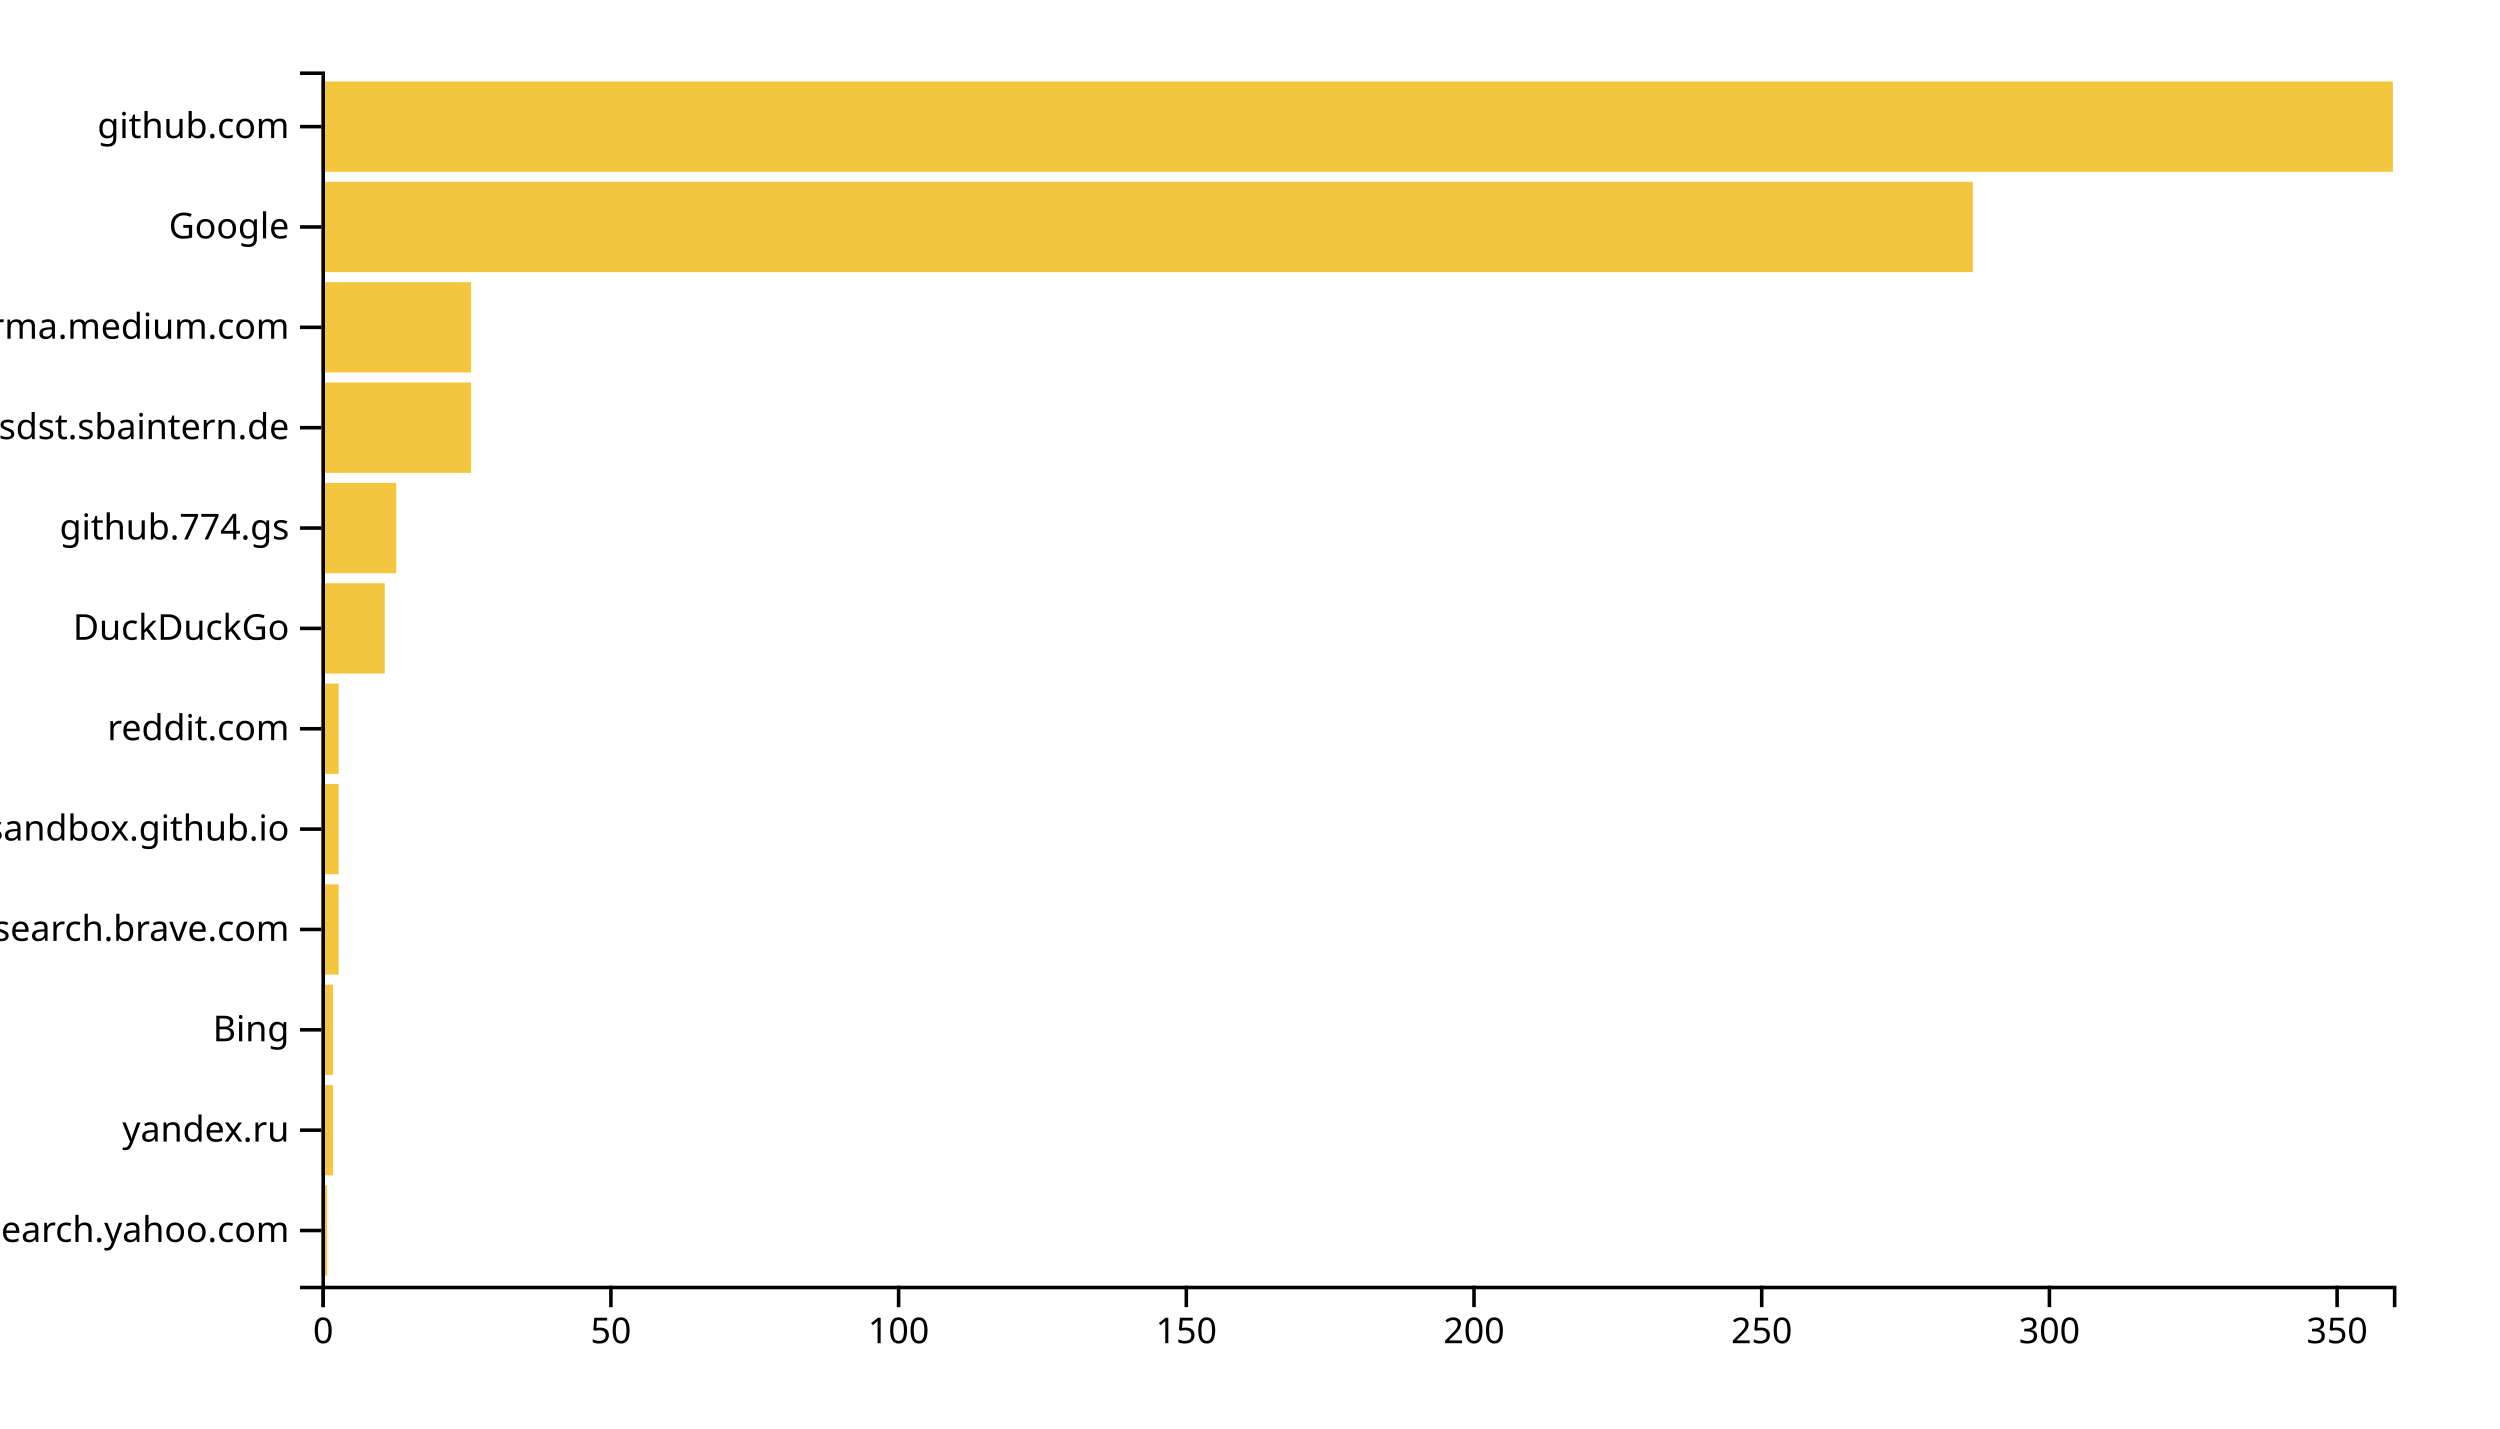
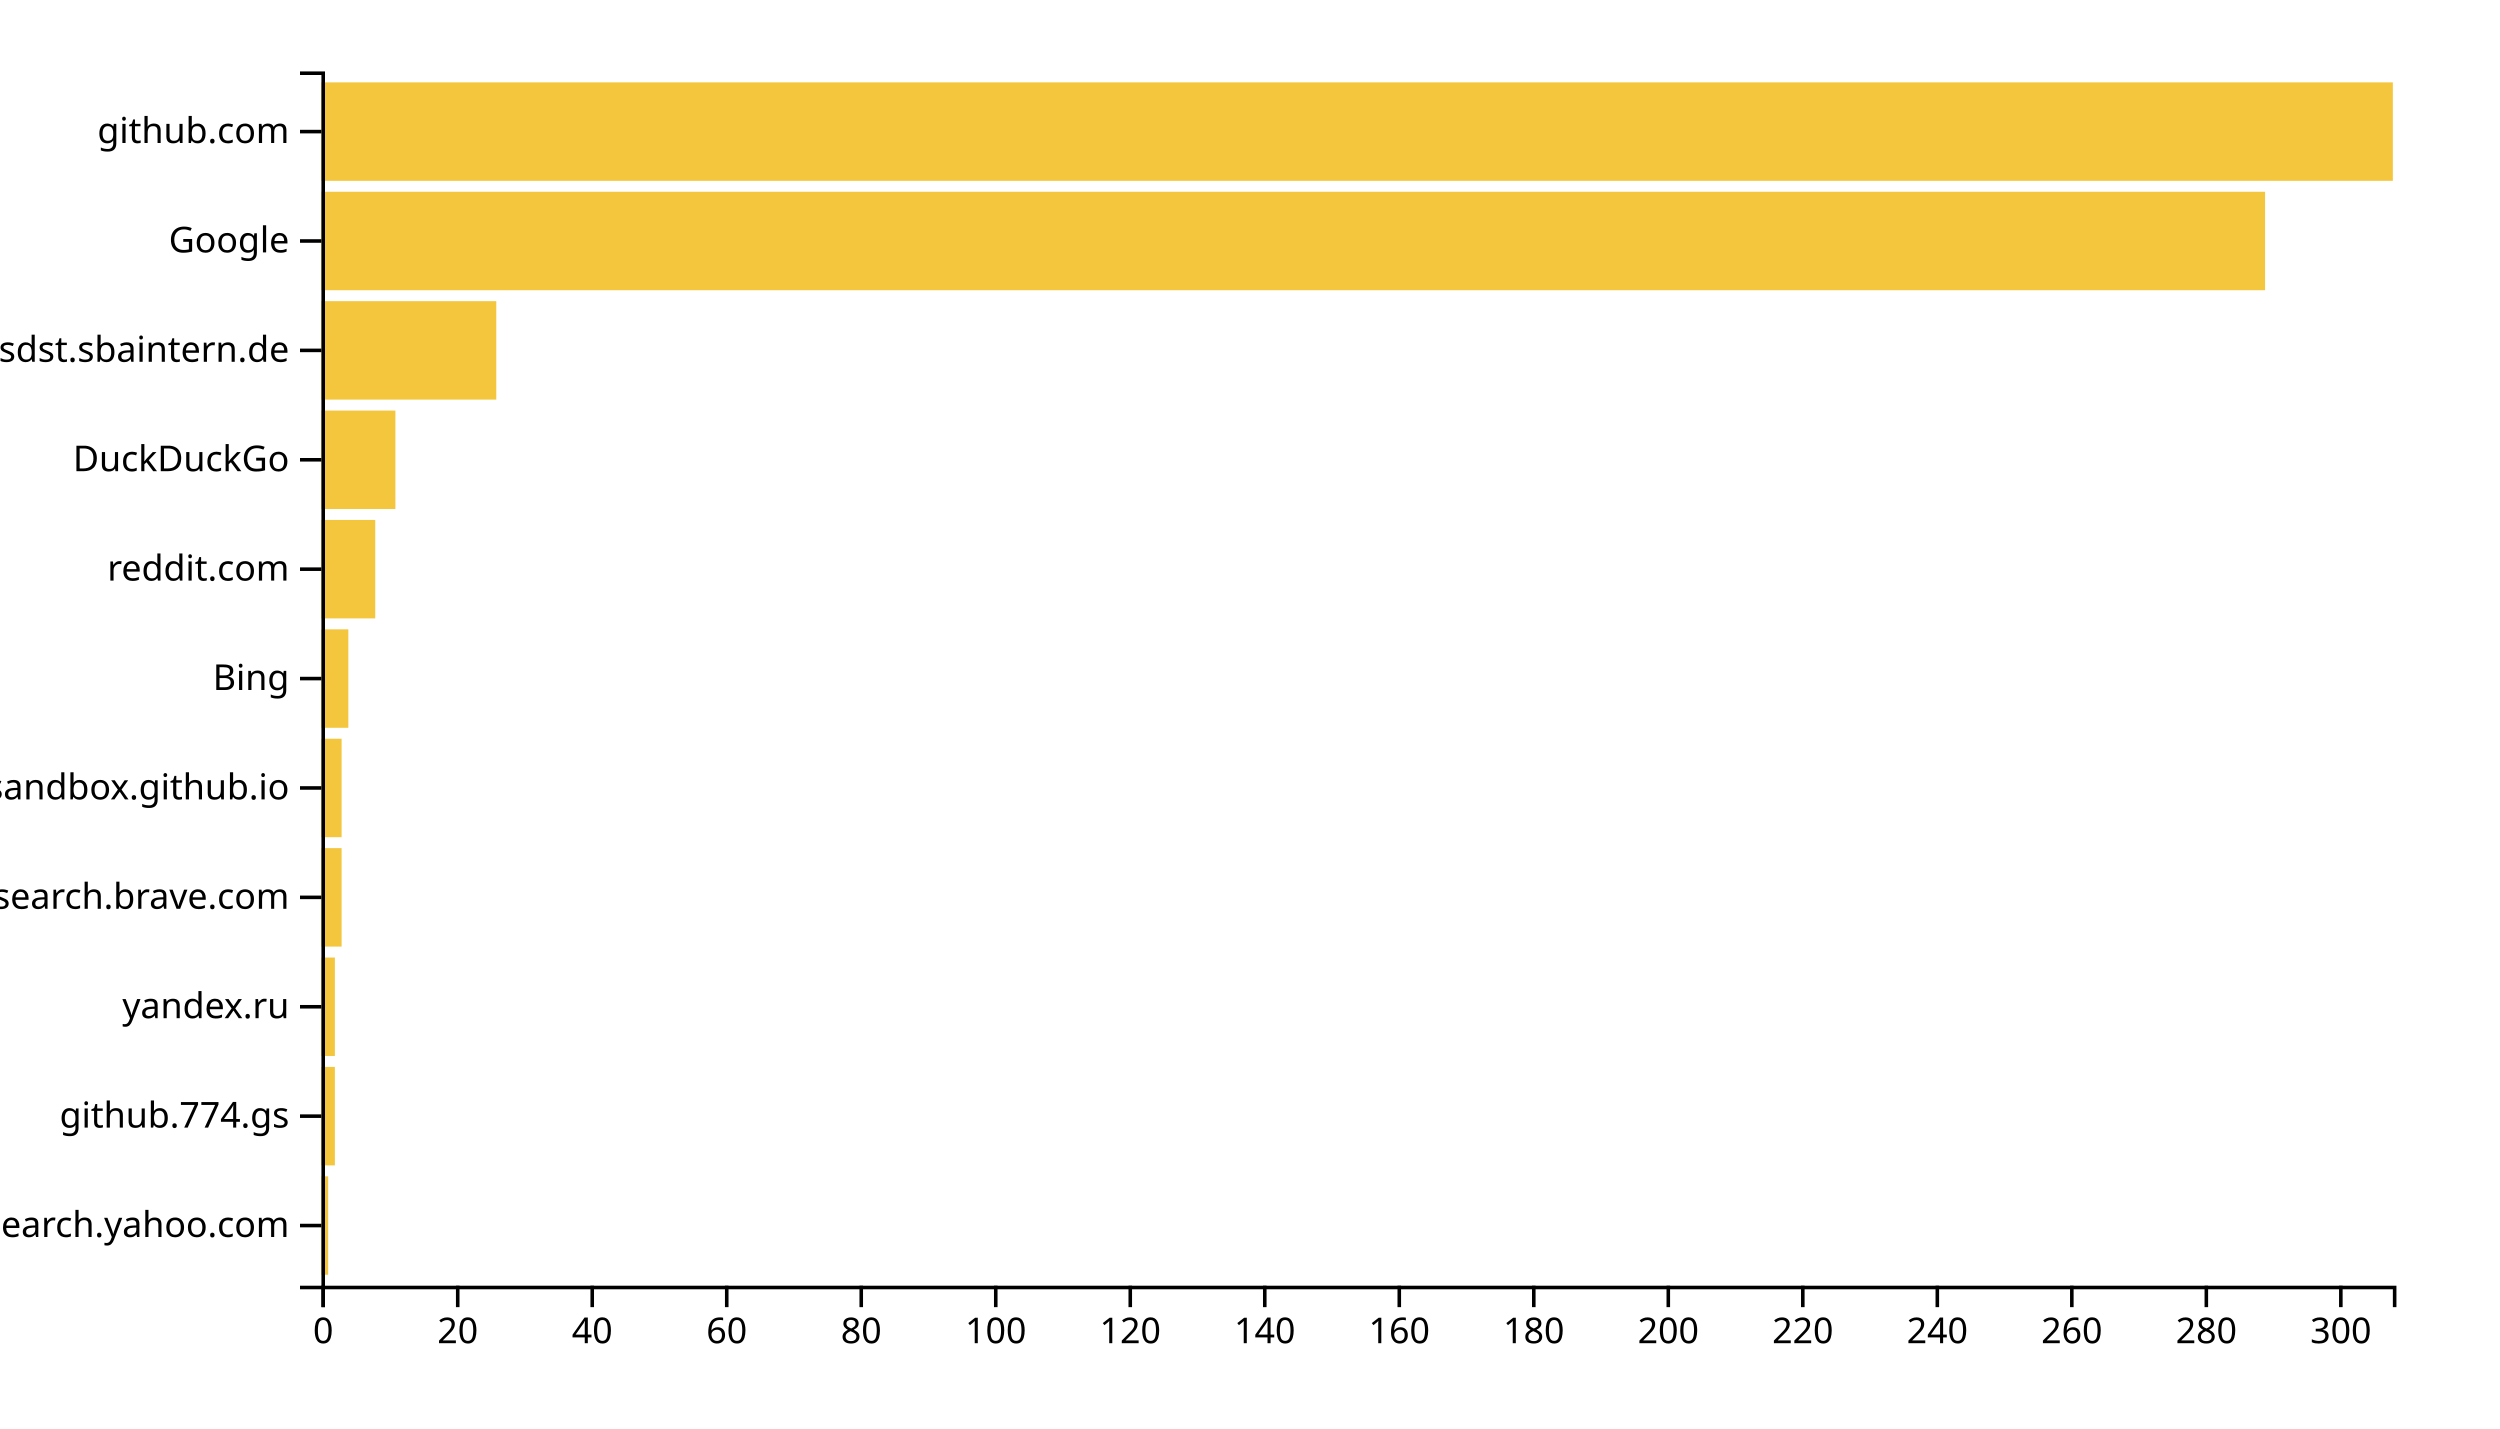
<svg xmlns="http://www.w3.org/2000/svg" width="700" height="400">
  <g transform="translate(90,20)">
-     <rect class="bar" width="1.611" y="311.901" height="25.289" style="fill: #f4c63d; text-anchor: end;" />
-     <rect class="bar" width="3.222" y="283.802" height="25.289" style="fill: #f4c63d; text-anchor: end;" />
-     <rect class="bar" width="3.222" y="255.702" height="25.289" style="fill: #f4c63d; text-anchor: end;" />
-     <rect class="bar" width="4.833" y="227.603" height="25.289" style="fill: #f4c63d; text-anchor: end;" />
-     <rect class="bar" width="4.833" y="199.504" height="25.289" style="fill: #f4c63d; text-anchor: end;" />
-     <rect class="bar" width="4.833" y="171.405" height="25.289" style="fill: #f4c63d; text-anchor: end;" />
-     <rect class="bar" width="17.722" y="143.306" height="25.289" style="fill: #f4c63d; text-anchor: end;" />
-     <rect class="bar" width="20.944" y="115.207" height="25.289" style="fill: #f4c63d; text-anchor: end;" />
-     <rect class="bar" width="41.889" y="87.107" height="25.289" style="fill: #f4c63d; text-anchor: end;" />
-     <rect class="bar" width="41.889" y="59.008" height="25.289" style="fill: #f4c63d; text-anchor: end;" />
-     <rect class="bar" width="462.389" y="30.909" height="25.289" style="fill: #f4c63d; text-anchor: end;" />
-     <rect class="bar" width="580" y="2.81" height="25.289" style="fill: #f4c63d; text-anchor: end;" />
+     <rect class="bar" width="1.883" y="309.369" height="27.568" style="fill: #f4c63d; text-anchor: end;" />
+     <rect class="bar" width="3.766" y="278.739" height="27.568" style="fill: #f4c63d; text-anchor: end;" />
+     <rect class="bar" width="3.766" y="248.108" height="27.568" style="fill: #f4c63d; text-anchor: end;" />
+     <rect class="bar" width="5.649" y="217.477" height="27.568" style="fill: #f4c63d; text-anchor: end;" />
+     <rect class="bar" width="5.649" y="186.847" height="27.568" style="fill: #f4c63d; text-anchor: end;" />
+     <rect class="bar" width="7.532" y="156.216" height="27.568" style="fill: #f4c63d; text-anchor: end;" />
+     <rect class="bar" width="15.065" y="125.586" height="27.568" style="fill: #f4c63d; text-anchor: end;" />
+     <rect class="bar" width="20.714" y="94.955" height="27.568" style="fill: #f4c63d; text-anchor: end;" />
+     <rect class="bar" width="48.961" y="64.324" height="27.568" style="fill: #f4c63d; text-anchor: end;" />
+     <rect class="bar" width="544.221" y="33.694" height="27.568" style="fill: #f4c63d; text-anchor: end;" />
+     <rect class="bar" width="580" y="3.063" height="27.568" style="fill: #f4c63d; text-anchor: end;" />
    <g transform="translate(0,340)" fill="none" font-size="10" font-family="sans-serif" text-anchor="middle">
      <path class="domain" stroke="currentColor" d="M0.5,6V0.5H580.5V6" />
      <g class="tick" opacity="1" transform="translate(0.5,0)">
        <line stroke="currentColor" y2="6" />
        <text fill="currentColor" y="9" dy="0.71em">0</text>
      </g>
-       <g class="tick" opacity="1" transform="translate(81.05556,0)">
+       <g class="tick" opacity="1" transform="translate(38.16234,0)">
        <line stroke="currentColor" y2="6" />
-         <text fill="currentColor" y="9" dy="0.71em">50</text>
+         <text fill="currentColor" y="9" dy="0.71em">20</text>
      </g>
-       <g class="tick" opacity="1" transform="translate(161.6111,0)">
+       <g class="tick" opacity="1" transform="translate(75.82468,0)">
+         <line stroke="currentColor" y2="6" />
+         <text fill="currentColor" y="9" dy="0.71em">40</text>
+       </g>
+       <g class="tick" opacity="1" transform="translate(113.487,0)">
+         <line stroke="currentColor" y2="6" />
+         <text fill="currentColor" y="9" dy="0.71em">60</text>
+       </g>
+       <g class="tick" opacity="1" transform="translate(151.1494,0)">
+         <line stroke="currentColor" y2="6" />
+         <text fill="currentColor" y="9" dy="0.71em">80</text>
+       </g>
+       <g class="tick" opacity="1" transform="translate(188.8117,0)">
        <line stroke="currentColor" y2="6" />
        <text fill="currentColor" y="9" dy="0.71em">100</text>
      </g>
-       <g class="tick" opacity="1" transform="translate(242.1667,0)">
+       <g class="tick" opacity="1" transform="translate(226.474,0)">
        <line stroke="currentColor" y2="6" />
-         <text fill="currentColor" y="9" dy="0.71em">150</text>
+         <text fill="currentColor" y="9" dy="0.71em">120</text>
      </g>
-       <g class="tick" opacity="1" transform="translate(322.7222,0)">
+       <g class="tick" opacity="1" transform="translate(264.1364,0)">
+         <line stroke="currentColor" y2="6" />
+         <text fill="currentColor" y="9" dy="0.71em">140</text>
+       </g>
+       <g class="tick" opacity="1" transform="translate(301.7987,0)">
+         <line stroke="currentColor" y2="6" />
+         <text fill="currentColor" y="9" dy="0.71em">160</text>
+       </g>
+       <g class="tick" opacity="1" transform="translate(339.461,0)">
+         <line stroke="currentColor" y2="6" />
+         <text fill="currentColor" y="9" dy="0.71em">180</text>
+       </g>
+       <g class="tick" opacity="1" transform="translate(377.1234,0)">
        <line stroke="currentColor" y2="6" />
        <text fill="currentColor" y="9" dy="0.71em">200</text>
      </g>
-       <g class="tick" opacity="1" transform="translate(403.2778,0)">
+       <g class="tick" opacity="1" transform="translate(414.7857,0)">
        <line stroke="currentColor" y2="6" />
-         <text fill="currentColor" y="9" dy="0.71em">250</text>
+         <text fill="currentColor" y="9" dy="0.71em">220</text>
      </g>
-       <g class="tick" opacity="1" transform="translate(483.8333,0)">
+       <g class="tick" opacity="1" transform="translate(452.4481,0)">
+         <line stroke="currentColor" y2="6" />
+         <text fill="currentColor" y="9" dy="0.71em">240</text>
+       </g>
+       <g class="tick" opacity="1" transform="translate(490.1104,0)">
+         <line stroke="currentColor" y2="6" />
+         <text fill="currentColor" y="9" dy="0.71em">260</text>
+       </g>
+       <g class="tick" opacity="1" transform="translate(527.7727,0)">
+         <line stroke="currentColor" y2="6" />
+         <text fill="currentColor" y="9" dy="0.71em">280</text>
+       </g>
+       <g class="tick" opacity="1" transform="translate(565.4351,0)">
        <line stroke="currentColor" y2="6" />
        <text fill="currentColor" y="9" dy="0.71em">300</text>
-       </g>
-       <g class="tick" opacity="1" transform="translate(564.3889,0)">
-         <line stroke="currentColor" y2="6" />
-         <text fill="currentColor" y="9" dy="0.71em">350</text>
      </g>
    </g>
    <g fill="none" font-size="10" font-family="sans-serif" text-anchor="end">
      <path class="domain" stroke="currentColor" d="M-6,340.5H0.5V0.5H-6" />
-       <g class="tick" opacity="1" transform="translate(0,324.5455)">
+       <g class="tick" opacity="1" transform="translate(0,323.1532)">
        <line stroke="currentColor" x2="-6" />
        <text fill="currentColor" x="-9" dy="0.32em">in.search.yahoo.com</text>
      </g>
-       <g class="tick" opacity="1" transform="translate(0,296.4463)">
+       <g class="tick" opacity="1" transform="translate(0,292.5225)">
+         <line stroke="currentColor" x2="-6" />
+         <text fill="currentColor" x="-9" dy="0.32em">github.774.gs</text>
+       </g>
+       <g class="tick" opacity="1" transform="translate(0,261.8919)">
        <line stroke="currentColor" x2="-6" />
        <text fill="currentColor" x="-9" dy="0.32em">yandex.ru</text>
      </g>
-       <g class="tick" opacity="1" transform="translate(0,268.3471)">
+       <g class="tick" opacity="1" transform="translate(0,231.2613)">
+         <line stroke="currentColor" x2="-6" />
+         <text fill="currentColor" x="-9" dy="0.32em">search.brave.com</text>
+       </g>
+       <g class="tick" opacity="1" transform="translate(0,200.6306)">
+         <line stroke="currentColor" x2="-6" />
+         <text fill="currentColor" x="-9" dy="0.32em">patternsandbox.github.io</text>
+       </g>
+       <g class="tick" opacity="1" transform="translate(0,170)">
        <line stroke="currentColor" x2="-6" />
        <text fill="currentColor" x="-9" dy="0.32em">Bing</text>
      </g>
-       <g class="tick" opacity="1" transform="translate(0,240.2479)">
-         <line stroke="currentColor" x2="-6" />
-         <text fill="currentColor" x="-9" dy="0.32em">search.brave.com</text>
-       </g>
-       <g class="tick" opacity="1" transform="translate(0,212.1488)">
-         <line stroke="currentColor" x2="-6" />
-         <text fill="currentColor" x="-9" dy="0.32em">patternsandbox.github.io</text>
-       </g>
-       <g class="tick" opacity="1" transform="translate(0,184.0496)">
+       <g class="tick" opacity="1" transform="translate(0,139.3694)">
        <line stroke="currentColor" x2="-6" />
        <text fill="currentColor" x="-9" dy="0.32em">reddit.com</text>
      </g>
-       <g class="tick" opacity="1" transform="translate(0,155.9504)">
+       <g class="tick" opacity="1" transform="translate(0,108.7387)">
        <line stroke="currentColor" x2="-6" />
        <text fill="currentColor" x="-9" dy="0.32em">DuckDuckGo</text>
      </g>
-       <g class="tick" opacity="1" transform="translate(0,127.8512)">
-         <line stroke="currentColor" x2="-6" />
-         <text fill="currentColor" x="-9" dy="0.32em">github.774.gs</text>
-       </g>
-       <g class="tick" opacity="1" transform="translate(0,99.75207)">
+       <g class="tick" opacity="1" transform="translate(0,78.10811)">
        <line stroke="currentColor" x2="-6" />
        <text fill="currentColor" x="-9" dy="0.32em">confluence.webapp.sdst.sbaintern.de</text>
      </g>
-       <g class="tick" opacity="1" transform="translate(0,71.65289)">
-         <line stroke="currentColor" x2="-6" />
-         <text fill="currentColor" x="-9" dy="0.32em">xgirma.medium.com</text>
-       </g>
-       <g class="tick" opacity="1" transform="translate(0,43.55372)">
+       <g class="tick" opacity="1" transform="translate(0,47.47748)">
        <line stroke="currentColor" x2="-6" />
        <text fill="currentColor" x="-9" dy="0.32em">Google</text>
      </g>
-       <g class="tick" opacity="1" transform="translate(0,15.45455)">
+       <g class="tick" opacity="1" transform="translate(0,16.84685)">
        <line stroke="currentColor" x2="-6" />
        <text fill="currentColor" x="-9" dy="0.32em">github.com</text>
      </g>
    </g>
  </g>
</svg>
